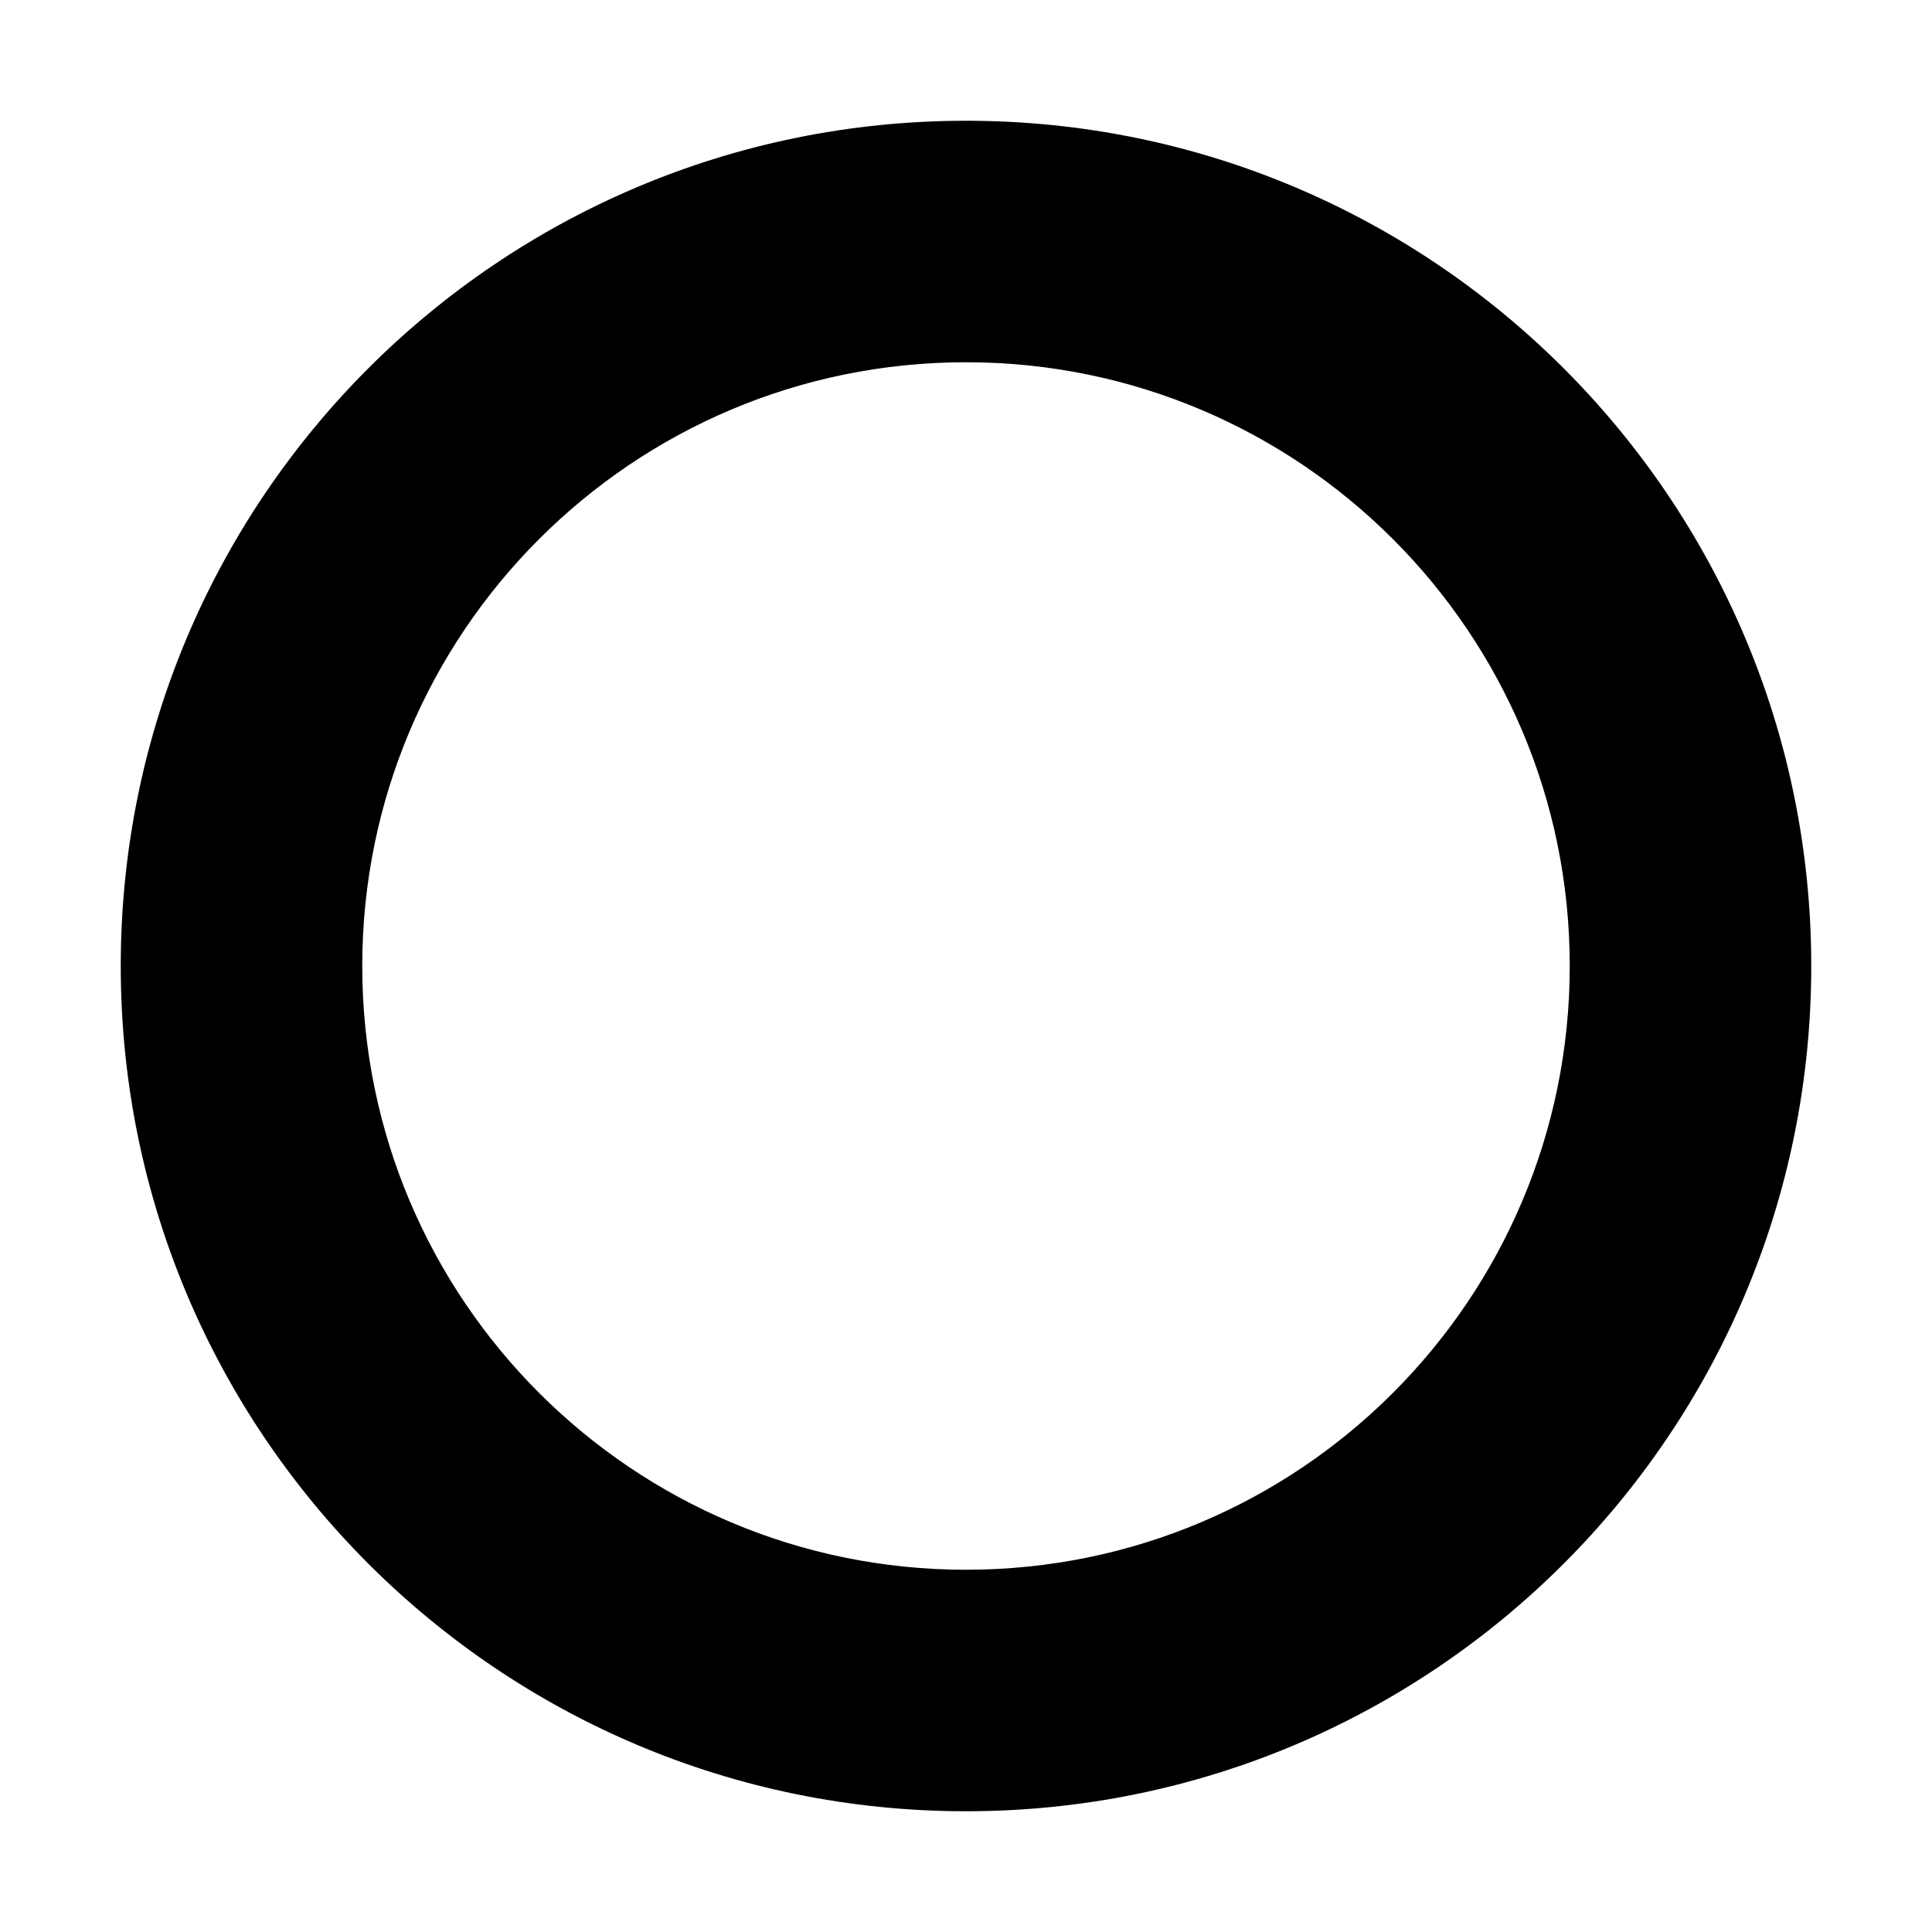
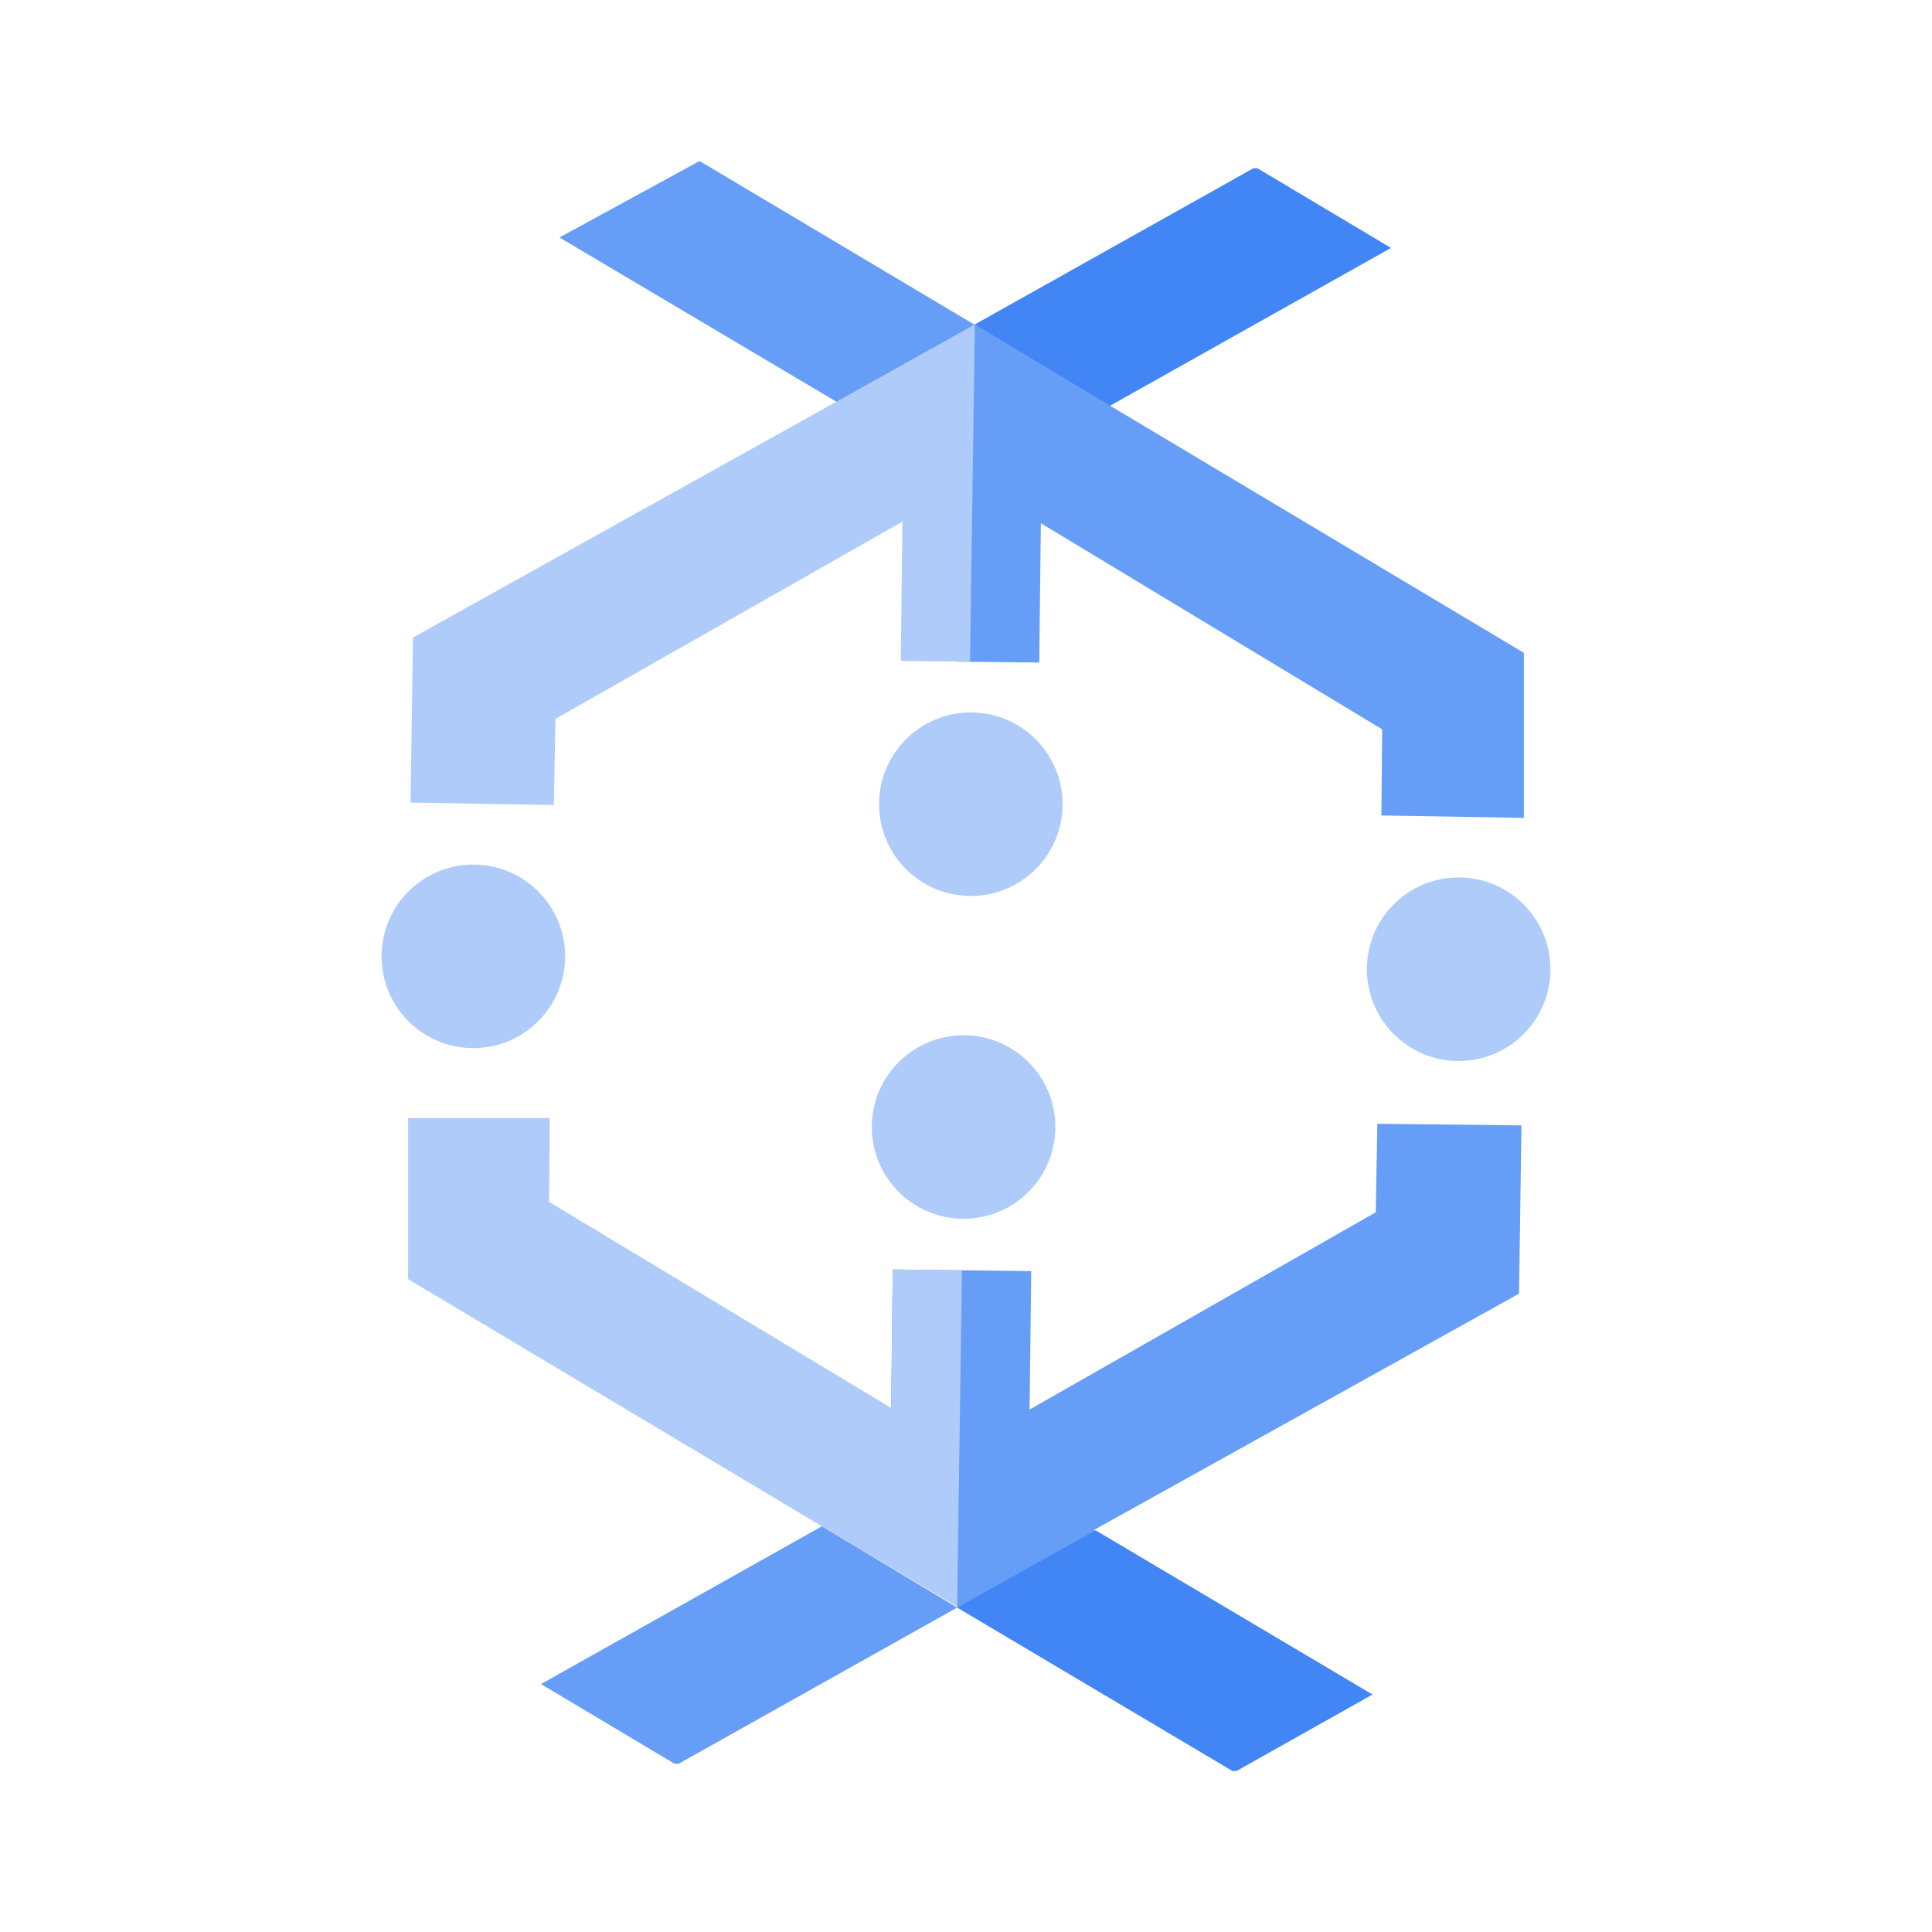
- <svg xmlns="http://www.w3.org/2000/svg" viewBox="0 0 16 16" width="16" height="16">
-   <path fill="currentColor" d="M8 1a7 7 0 1 0 0 14A7 7 0 0 0 8 1zm0 12a5 5 0 1 1 0-10 5 5 0 0 1 0 10z" />
+ <svg xmlns="http://www.w3.org/2000/svg" width="800px" height="800px" viewBox="0 0 24 24">
+   <defs>
+     <style>.cls-1{fill:#669df6;}.cls-1,.cls-2,.cls-3{fill-rule:evenodd;}.cls-2,.cls-4{fill:#aecbfa;}.cls-3{fill:#4285f4;}</style>
+   </defs>
+   <g data-name="Product Icons">
+     <g>
+       <polygon class="cls-1" points="13.79 5.04 13.52 4.1 12.11 4.03 10.39 4.99 11.91 6.49 11.89 8.22 12.91 8.23 12.93 6.5 17.17 9.06 17.16 10.13 18.93 10.16 18.93 8.11 13.79 5.04" />
+       <polygon class="cls-2" points="12.11 4.03 12.11 4.03 12.1 4.03 10.68 4.38 10.39 4.99 5.13 7.92 5.1 9.97 6.88 10 6.9 8.93 11.21 6.48 11.19 8.21 12.05 8.22 12.11 4.03" />
+       <polygon class="cls-1" points="12.11 4.03 12.11 4.03 12.1 4.03 8.69 2 6.95 2.95 10.39 4.99 12.11 4.03 12.11 4.03" />
+       <polygon class="cls-1" points="17.09 15.06 12.79 17.51 12.81 15.79 11.09 15.77 11.07 17.49 11.89 19.97 13.31 19.85 13.6 19 18.87 16.07 18.9 13.98 17.11 13.96 17.09 15.06" />
+       <polygon class="cls-1" points="11.89 19.97 11.89 19.97 11.89 19.97 8.43 21.91 8.38 21.91 6.72 20.92 10.21 18.96 11.89 19.97 11.89 19.97" />
+       <polygon class="cls-3" points="13.79 5.04 17.28 3.08 15.62 2.09 15.57 2.09 12.11 4.03 13.79 5.04" />
+       <polygon class="cls-3" points="13.61 19.01 17.05 21.05 15.36 22 15.31 22 11.89 19.97 11.89 19.97 11.89 19.97 11.89 19.97 13.61 19.01" />
+       <polygon class="cls-2" points="11.89 19.96 10.21 18.96 5.07 15.89 5.07 13.89 6.83 13.89 6.82 14.93 11.07 17.49 11.09 15.77 11.95 15.78 11.89 19.96" />
+       <circle id="Oval" class="cls-4" cx="18.12" cy="12.04" r="1.14" />
+       <circle class="cls-4" cx="5.88" cy="11.88" r="1.14" />
+       <circle class="cls-4" cx="12.06" cy="9.99" r="1.14" />
+       <circle class="cls-4" cx="11.97" cy="14" r="1.14" />
+     </g>
+   </g>
</svg>
